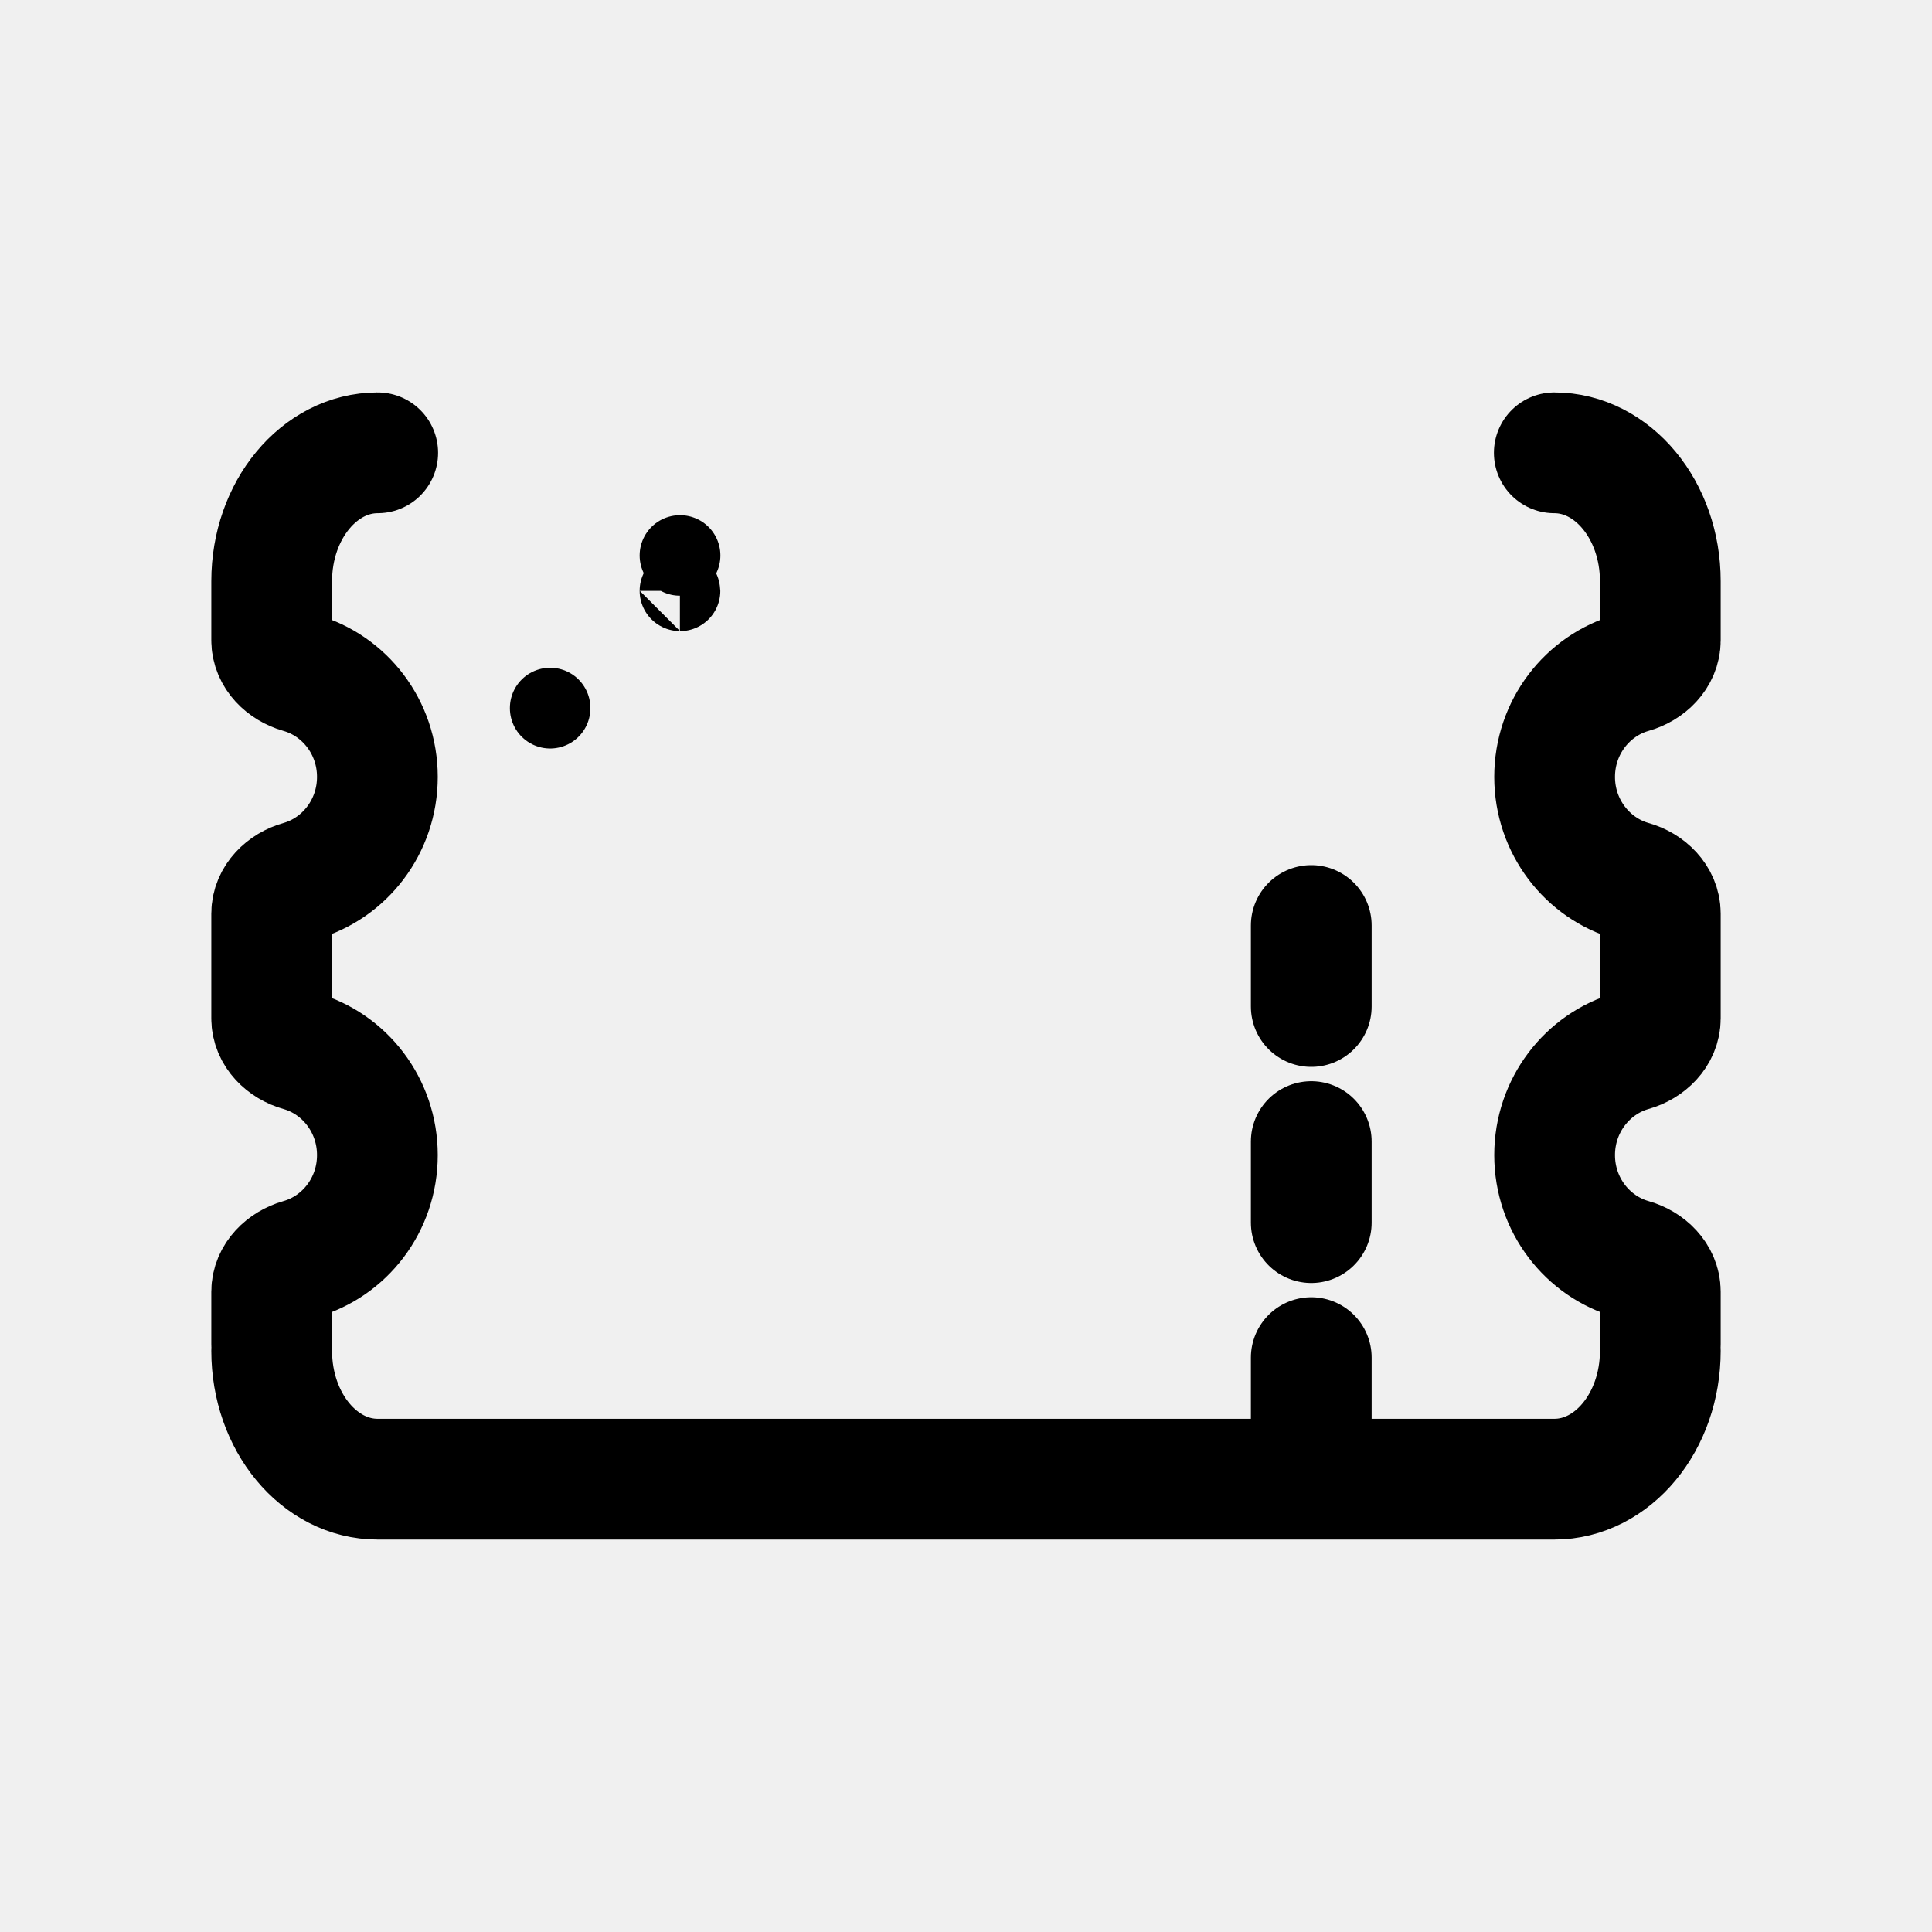
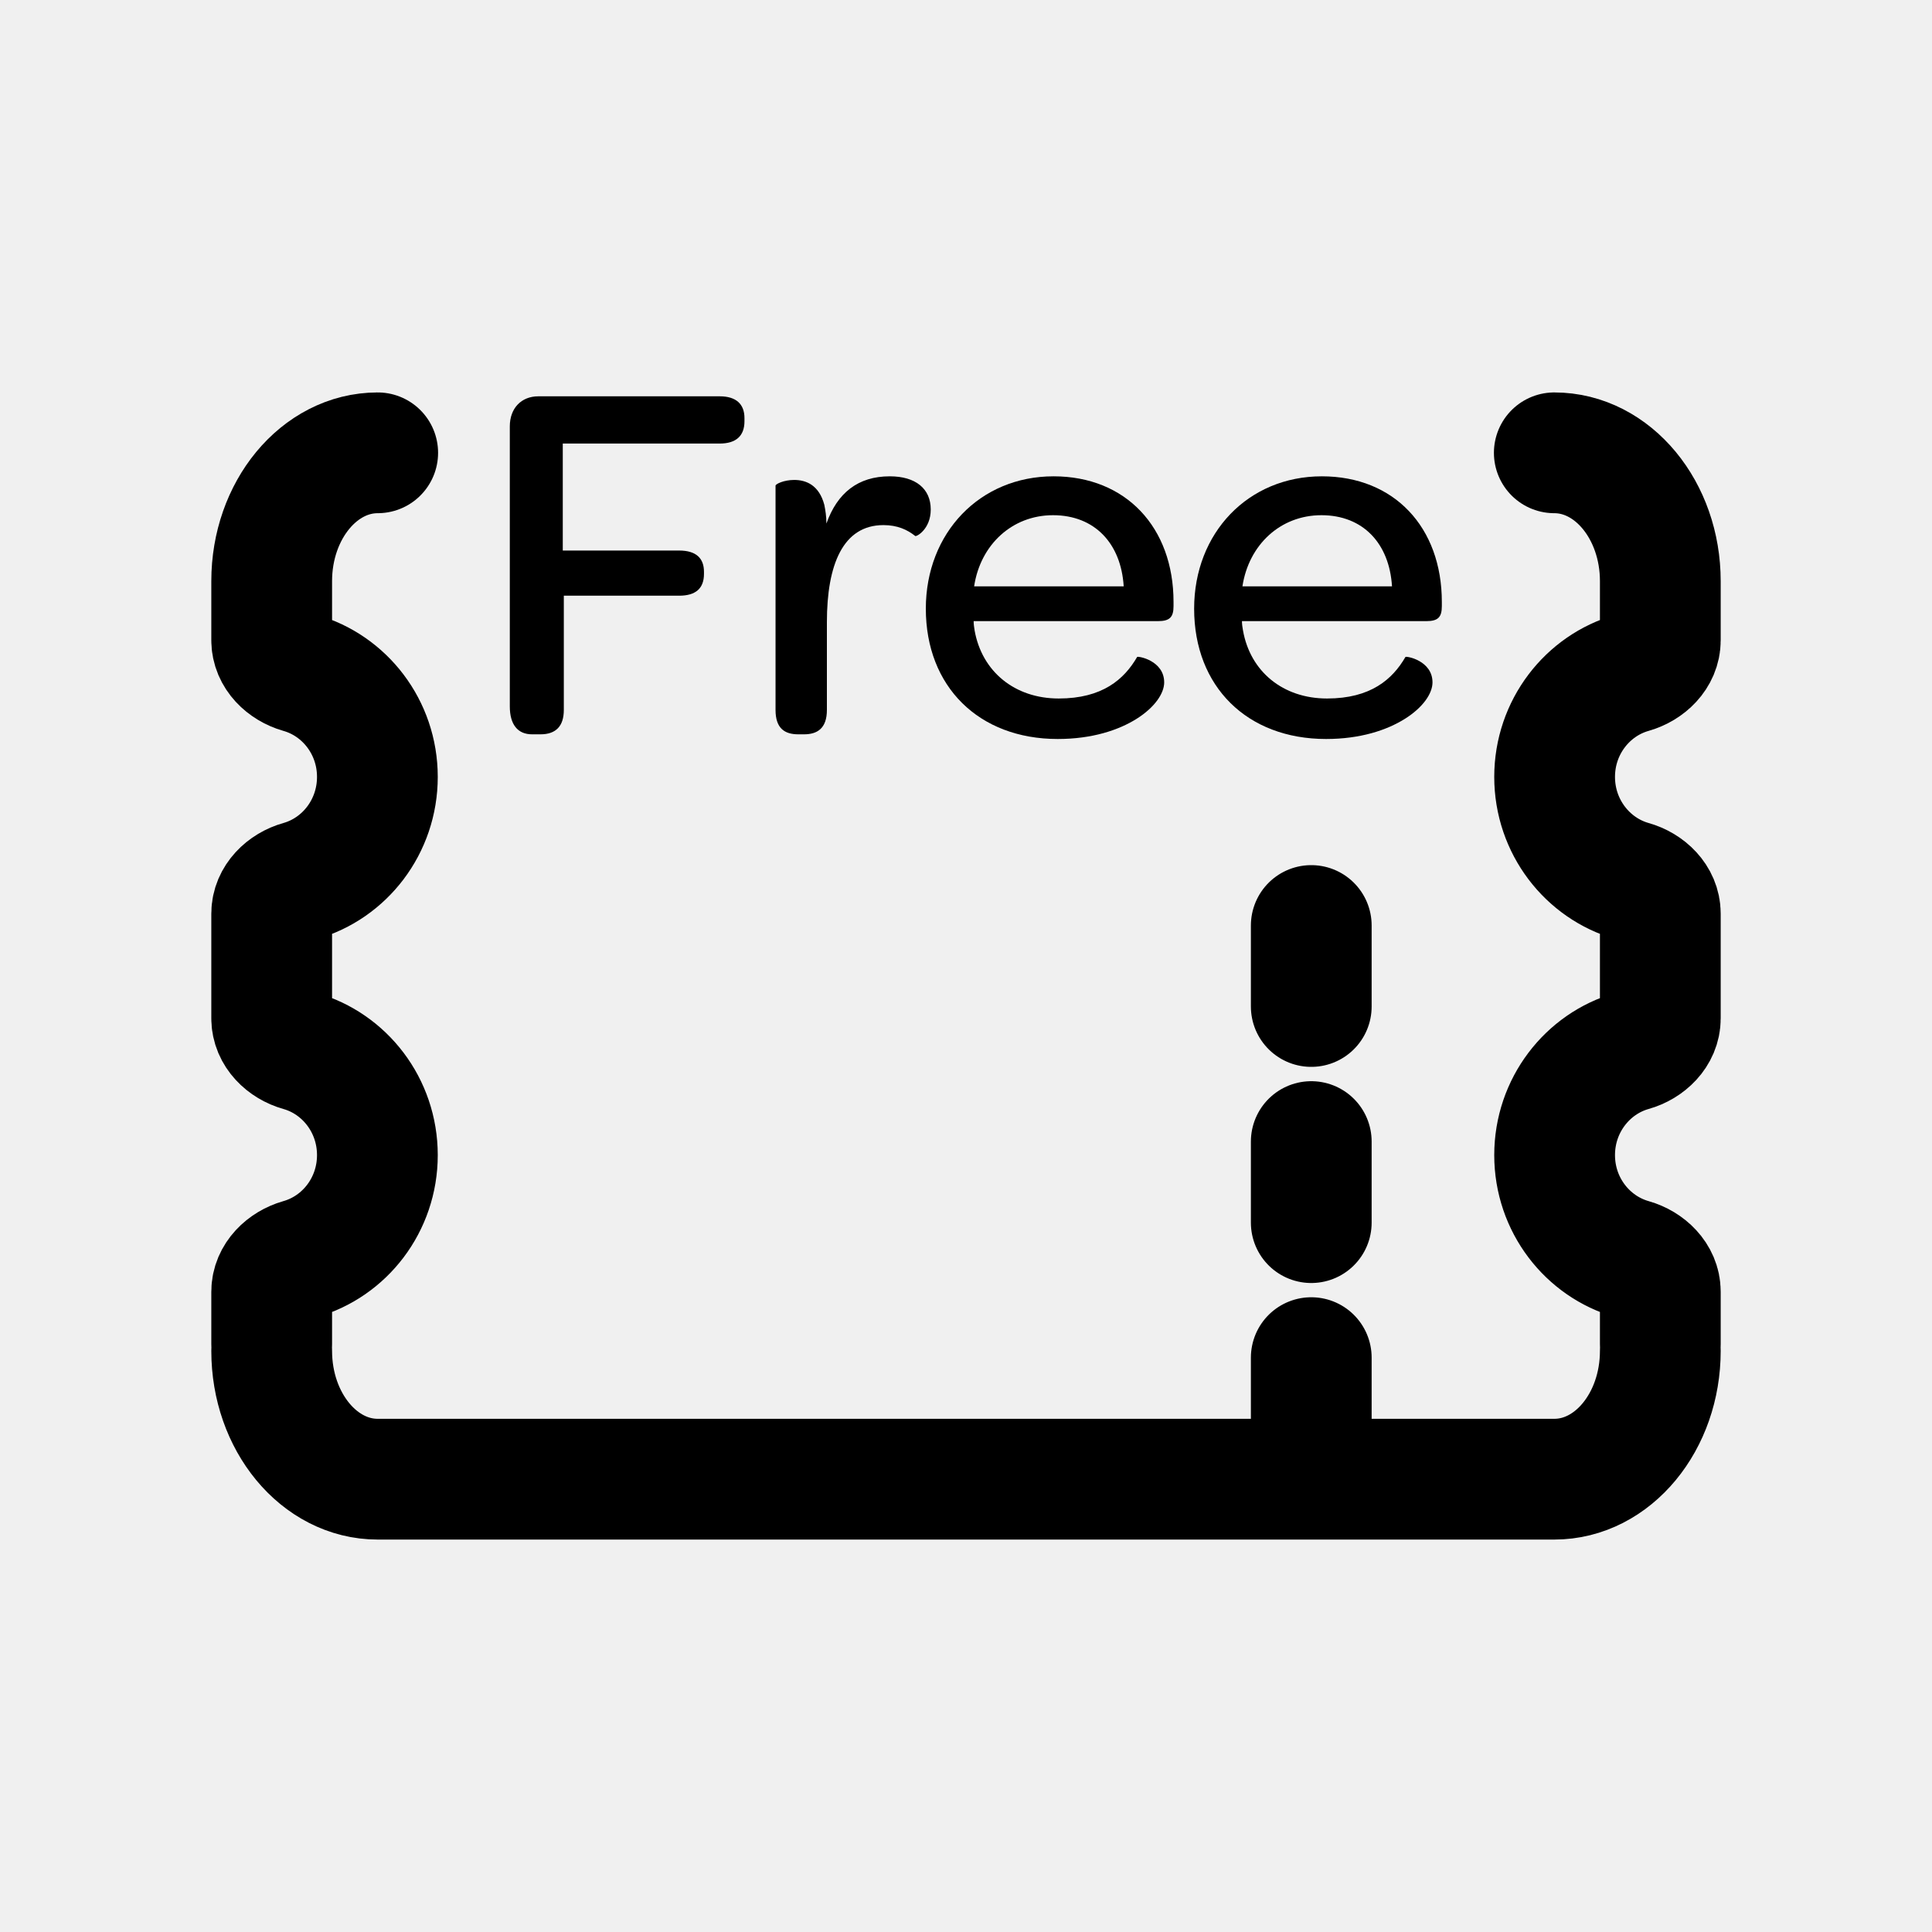
<svg xmlns="http://www.w3.org/2000/svg" width="24" height="24" viewBox="0 0 24 24" fill="none">
  <g id="Other=freebet, Size=24px, weight=regular">
    <path id="betslip" d="M20.625 16.781C20.625 17.662 20.035 18.375 19.308 18.375L5.672 18.375M19.308 5.625C20.035 5.625 20.625 6.339 20.625 7.219L20.625 7.954C20.625 8.15 20.463 8.304 20.274 8.358C19.72 8.515 19.312 9.034 19.312 9.651C19.312 10.268 19.72 10.788 20.274 10.945C20.463 10.998 20.625 11.153 20.625 11.349L20.625 12.651C20.625 12.847 20.463 13.002 20.274 13.055C19.72 13.212 19.312 13.732 19.312 14.349C19.312 14.966 19.72 15.485 20.274 15.642C20.463 15.696 20.625 15.85 20.625 16.046L20.625 16.697M3.375 16.781C3.375 17.662 3.965 18.375 4.692 18.375L5.995 18.375M4.692 5.625C3.965 5.625 3.375 6.339 3.375 7.219L3.375 7.954C3.375 8.15 3.537 8.304 3.726 8.358C4.281 8.515 4.688 9.034 4.688 9.651C4.688 10.268 4.281 10.788 3.726 10.945C3.537 10.998 3.375 11.153 3.375 11.349L3.375 12.651C3.375 12.847 3.537 13.002 3.726 13.055C4.281 13.212 4.688 13.732 4.688 14.349C4.688 14.966 4.281 15.485 3.726 15.642C3.537 15.696 3.375 15.85 3.375 16.046L3.375 16.697M16.289 17.872L16.289 16.865M16.289 15.188L16.289 14.181M16.289 12.503L16.289 11.497" stroke="black" stroke-width="1.5" stroke-linecap="round" stroke-linejoin="round" />
-     <path id="Free" d="M6.834 8.798C6.834 8.798 6.834 8.797 6.834 8.795L6.834 8.798ZM8.446 7.339C8.448 7.339 8.448 7.34 8.448 7.34L8.446 7.339ZM8.446 6.9C8.448 6.9 8.449 6.9 8.449 6.9L8.446 6.9Z" stroke="black" stroke-linecap="round" stroke-linejoin="round" />
+     <g id="Free">
+       <mask id="path-2-inside-1_7195_184" fill="white">
+         <path d="M6.333 8.774C6.333 9 6.43 9.122 6.61 9.122H6.714C6.907 9.122 7.004 9.019 7.004 8.819V7.4H8.436C8.642 7.4 8.745 7.31 8.745 7.129V7.103C8.745 6.936 8.649 6.839 8.436 6.839H6.991V5.51H8.939C9.145 5.51 9.248 5.414 9.248 5.233V5.194C9.248 5.02 9.145 4.923 8.939 4.923H6.688C6.475 4.923 6.333 5.072 6.333 5.297V8.774Z" />
+         <path d="M11.053 5.917C10.659 5.917 10.401 6.123 10.266 6.504C10.266 6.413 10.253 6.336 10.24 6.271C10.175 6.026 10.014 5.962 9.866 5.962C9.737 5.962 9.634 6.013 9.634 6.033V8.819C9.634 9.051 9.75 9.122 9.917 9.122H9.988C10.15 9.122 10.272 9.051 10.272 8.819V7.729C10.272 7.013 10.472 6.523 10.975 6.523C11.149 6.523 11.272 6.581 11.369 6.658C11.382 6.671 11.562 6.575 11.562 6.329C11.562 6.071 11.375 5.917 11.053 5.917Z" />
+         <path d="M11.501 7.561C11.501 8.529 12.159 9.18 13.139 9.18C13.565 9.18 13.894 9.071 14.12 8.929C14.345 8.787 14.462 8.613 14.462 8.477C14.462 8.206 14.139 8.148 14.126 8.161C13.965 8.439 13.694 8.677 13.152 8.677C12.604 8.677 12.198 8.342 12.107 7.832C12.101 7.794 12.095 7.755 12.095 7.716H14.384C14.533 7.716 14.578 7.665 14.578 7.529V7.478C14.578 6.549 13.984 5.917 13.088 5.917C12.172 5.917 11.501 6.62 11.501 7.561ZM13.959 7.284H12.101C12.178 6.768 12.572 6.4 13.081 6.4C13.597 6.4 13.926 6.749 13.959 7.284Z" />
+         <path d="M14.834 7.561C14.834 8.529 15.492 9.18 16.473 9.18C16.898 9.18 17.227 9.071 17.453 8.929C17.679 8.787 17.795 8.613 17.795 8.477C17.795 8.206 17.472 8.148 17.459 8.161C17.298 8.439 17.027 8.677 16.485 8.677C15.937 8.677 15.531 8.342 15.441 7.832C15.434 7.794 15.428 7.755 15.428 7.716H17.718C17.866 7.716 17.911 7.665 17.911 7.529V7.478C17.911 6.549 17.318 5.917 16.421 5.917C15.505 5.917 14.834 6.62 14.834 7.561ZM17.292 7.284H15.434C15.512 6.768 15.905 6.4 16.415 6.4C16.931 6.4 17.259 6.749 17.292 7.284Z" />
+       </mask>
+       <path d="M7.004 7.4V5.9C6.175 5.9 5.504 6.572 5.504 7.4H7.004ZM6.991 6.839H5.491C5.491 7.667 6.162 8.339 6.991 8.339V6.839ZM6.991 5.51V4.01C6.162 4.01 5.491 4.682 5.491 5.51H6.991ZM10.266 6.504H8.766C8.766 7.234 9.291 7.858 10.01 7.982C10.73 8.106 11.434 7.694 11.679 7.007L10.266 6.504ZM10.24 6.271L11.711 5.977C11.705 5.948 11.698 5.919 11.691 5.89L10.24 6.271ZM11.369 6.658L12.429 5.598C12.39 5.559 12.349 5.522 12.306 5.487L11.369 6.658ZM14.126 8.161L13.066 7.101C12.974 7.192 12.895 7.295 12.829 7.407L14.126 8.161ZM12.107 7.832L10.628 8.079C10.629 8.084 10.63 8.089 10.63 8.094L12.107 7.832ZM12.095 7.716V6.216C11.266 6.216 10.595 6.888 10.595 7.716H12.095ZM13.959 7.284V8.784C14.372 8.784 14.767 8.613 15.051 8.312C15.334 8.011 15.481 7.607 15.456 7.194L13.959 7.284ZM12.101 7.284L10.617 7.062C10.553 7.493 10.679 7.932 10.964 8.263C11.249 8.594 11.664 8.784 12.101 8.784V7.284ZM17.459 8.161L16.399 7.101C16.307 7.192 16.228 7.295 16.163 7.407L17.459 8.161ZM15.441 7.832L13.961 8.079C13.962 8.084 13.963 8.089 13.964 8.094L15.441 7.832ZM15.428 7.716V6.216C14.599 6.216 13.928 6.888 13.928 7.716H15.428ZM17.292 7.284V8.784C17.705 8.784 18.1 8.613 18.384 8.312C18.667 8.011 18.814 7.607 18.789 7.194L17.292 7.284ZM15.434 7.284L13.951 7.062C13.886 7.493 14.013 7.932 14.298 8.263C14.582 8.594 14.998 8.784 15.434 8.784V7.284ZM4.833 8.774C4.833 9.07 4.892 9.541 5.23 9.966C5.612 10.448 6.152 10.622 6.61 10.622V7.622C6.888 7.622 7.289 7.736 7.578 8.1C7.822 8.407 7.833 8.704 7.833 8.774H4.833ZM6.61 10.622H6.714V7.622H6.61V10.622ZM6.714 10.622C7.067 10.622 7.595 10.524 8.017 10.08C8.427 9.65 8.504 9.138 8.504 8.819H5.504C5.504 8.7 5.532 8.34 5.845 8.011C6.171 7.669 6.554 7.622 6.714 7.622V10.622ZM8.504 8.819V7.4H5.504V8.819H8.504ZM7.004 8.9H8.436V5.9H7.004V8.9ZM8.436 8.9C8.725 8.9 9.221 8.841 9.656 8.461C10.128 8.048 10.245 7.507 10.245 7.129H7.245C7.245 6.932 7.311 6.527 7.68 6.204C8.011 5.914 8.353 5.9 8.436 5.9V8.9ZM10.245 7.129V7.103H7.245V7.129H10.245ZM10.245 7.103C10.245 6.73 10.129 6.198 9.667 5.787C9.237 5.405 8.741 5.339 8.436 5.339V8.339C8.344 8.339 8.002 8.321 7.674 8.029C7.314 7.709 7.245 7.31 7.245 7.103H10.245ZM8.436 5.339H6.991V8.339H8.436V5.339ZM8.491 6.839V5.51H5.491V6.839H8.491ZM6.991 7.01H8.939V4.01H6.991V7.01ZM8.939 7.01C9.251 7.01 9.75 6.939 10.178 6.551C10.633 6.139 10.748 5.609 10.748 5.233H7.748C7.748 5.038 7.812 4.646 8.164 4.328C8.489 4.033 8.833 4.01 8.939 4.01V7.01ZM10.748 5.233V5.194H7.748V5.233H10.748ZM10.748 5.194C10.748 4.806 10.624 4.279 10.169 3.873C9.743 3.495 9.251 3.423 8.939 3.423V6.423C8.833 6.423 8.495 6.4 8.173 6.114C7.821 5.8 7.748 5.408 7.748 5.194H10.748ZM8.939 3.423H6.688V6.423H8.939V3.423ZM6.688 3.423C6.22 3.423 5.721 3.595 5.343 3.992C4.972 4.383 4.833 4.869 4.833 5.297H7.833C7.833 5.501 7.765 5.8 7.518 6.059C7.264 6.326 6.943 6.423 6.688 6.423V3.423ZM4.833 5.297V8.774H7.833V5.297H4.833ZM11.053 4.417C10.581 4.417 10.086 4.546 9.655 4.873C9.236 5.191 8.991 5.611 8.852 6.001L11.679 7.007C11.675 7.016 11.627 7.142 11.469 7.262C11.3 7.391 11.13 7.417 11.053 7.417V4.417ZM11.766 6.504C11.766 6.27 11.732 6.081 11.711 5.977L8.769 6.566C8.774 6.59 8.766 6.557 8.766 6.504H11.766ZM11.691 5.89C11.585 5.487 11.352 5.08 10.943 4.795C10.554 4.523 10.149 4.462 9.866 4.462V7.462C9.731 7.462 9.48 7.433 9.225 7.254C8.951 7.063 8.831 6.811 8.789 6.653L11.691 5.89ZM9.866 4.462C9.611 4.462 9.379 4.511 9.186 4.581C9.095 4.615 8.969 4.668 8.837 4.754C8.776 4.793 8.663 4.872 8.546 4.996C8.489 5.057 8.134 5.426 8.134 6.033H11.134C11.134 6.361 11.027 6.609 10.951 6.748C10.873 6.892 10.786 6.993 10.73 7.053C10.62 7.17 10.516 7.241 10.466 7.273C10.357 7.343 10.266 7.381 10.216 7.399C10.108 7.438 9.992 7.462 9.866 7.462V4.462ZM8.134 6.033V8.819H11.134V6.033H8.134ZM8.134 8.819C8.134 9.164 8.221 9.717 8.688 10.153C9.136 10.573 9.658 10.622 9.917 10.622V7.622C10.009 7.622 10.389 7.637 10.737 7.962C11.104 8.305 11.134 8.706 11.134 8.819H8.134ZM9.917 10.622H9.988V7.622H9.917V10.622ZM9.988 10.622C10.257 10.622 10.766 10.567 11.207 10.161C11.671 9.734 11.772 9.187 11.772 8.819H8.772C8.772 8.683 8.812 8.288 9.175 7.954C9.514 7.642 9.881 7.622 9.988 7.622V10.622ZM11.772 8.819V7.729H8.772V8.819H11.772ZM11.772 7.729C11.772 7.616 11.78 7.544 11.787 7.506C11.794 7.465 11.795 7.495 11.759 7.562C11.72 7.636 11.63 7.767 11.46 7.875C11.283 7.988 11.104 8.023 10.975 8.023V5.023C10.595 5.023 10.202 5.119 9.846 5.346C9.497 5.569 9.263 5.867 9.111 6.153C8.828 6.685 8.772 7.277 8.772 7.729H11.772ZM10.975 8.023C10.89 8.023 10.785 8.008 10.674 7.966C10.565 7.925 10.484 7.871 10.432 7.83L12.306 5.487C11.979 5.226 11.534 5.023 10.975 5.023V8.023ZM10.308 7.719C10.763 8.174 11.307 8.162 11.417 8.159C11.604 8.153 11.748 8.114 11.82 8.092C11.975 8.045 12.094 7.982 12.168 7.938C12.328 7.843 12.473 7.722 12.597 7.581C12.861 7.28 13.062 6.85 13.062 6.329H10.062C10.062 6.054 10.173 5.795 10.343 5.6C10.42 5.513 10.518 5.428 10.641 5.356C10.696 5.323 10.799 5.267 10.942 5.224C11.007 5.204 11.146 5.166 11.329 5.16C11.435 5.157 11.976 5.145 12.429 5.598L10.308 7.719ZM13.062 6.329C13.062 5.807 12.855 5.254 12.376 4.863C11.937 4.506 11.433 4.417 11.053 4.417V7.417C10.995 7.417 10.745 7.404 10.481 7.189C10.176 6.941 10.062 6.594 10.062 6.329H13.062ZM10.001 7.561C10.001 8.394 10.291 9.2 10.898 9.8C11.503 10.399 12.31 10.68 13.139 10.68V7.68C13.061 7.68 13.019 7.667 13.005 7.662C12.992 7.657 12.997 7.657 13.007 7.667C13.018 7.677 13.019 7.684 13.016 7.677C13.013 7.668 13.001 7.633 13.001 7.561H10.001ZM13.139 10.68C13.823 10.68 14.434 10.503 14.918 10.199L13.322 7.659C13.355 7.638 13.307 7.68 13.139 7.68V10.68ZM14.918 10.199C15.307 9.954 15.962 9.385 15.962 8.477H12.962C12.962 8.129 13.101 7.902 13.165 7.815C13.239 7.714 13.304 7.67 13.322 7.659L14.918 10.199ZM15.962 8.477C15.962 7.62 15.407 7.118 15.04 6.909C14.861 6.807 14.686 6.746 14.541 6.71C14.47 6.693 14.379 6.675 14.275 6.666C14.229 6.662 14.138 6.655 14.026 6.663C13.973 6.667 13.87 6.677 13.746 6.71C13.667 6.73 13.351 6.815 13.066 7.101L15.187 9.222C14.902 9.507 14.587 9.591 14.51 9.611C14.388 9.643 14.289 9.652 14.238 9.656C14.132 9.663 14.05 9.657 14.013 9.654C13.93 9.647 13.866 9.633 13.827 9.624C13.746 9.604 13.654 9.572 13.557 9.517C13.355 9.402 12.962 9.064 12.962 8.477H15.962ZM12.829 7.407C12.84 7.389 12.893 7.308 13.004 7.241C13.12 7.171 13.195 7.177 13.152 7.177V10.177C13.651 10.177 14.133 10.065 14.56 9.806C14.982 9.55 15.251 9.21 15.423 8.915L12.829 7.407ZM13.152 7.177C13.189 7.177 13.293 7.192 13.405 7.282C13.518 7.374 13.57 7.49 13.584 7.571L10.63 8.094C10.854 9.358 11.916 10.177 13.152 10.177V7.177ZM13.587 7.586C13.586 7.581 13.586 7.578 13.585 7.575C13.585 7.572 13.585 7.572 13.585 7.572C13.585 7.572 13.585 7.573 13.585 7.576C13.586 7.579 13.586 7.583 13.587 7.588C13.589 7.608 13.595 7.654 13.595 7.716H10.595C10.595 7.9 10.625 8.062 10.628 8.079L13.587 7.586ZM12.095 9.216H14.384V6.216H12.095V9.216ZM14.384 9.216C14.553 9.216 15.127 9.204 15.597 8.734C16.07 8.261 16.078 7.684 16.078 7.529H13.078C13.078 7.51 13.062 7.026 13.476 6.613C13.887 6.202 14.364 6.216 14.384 6.216V9.216ZM16.078 7.529V7.478H13.078V7.529H16.078ZM16.078 7.478C16.078 6.692 15.822 5.911 15.257 5.316C14.684 4.713 13.903 4.417 13.088 4.417V7.417C13.135 7.417 13.146 7.425 13.135 7.42C13.129 7.418 13.121 7.413 13.11 7.406C13.1 7.399 13.09 7.391 13.082 7.382C13.063 7.362 13.06 7.35 13.063 7.358C13.066 7.368 13.078 7.405 13.078 7.478H16.078ZM13.088 4.417C11.289 4.417 10.001 5.847 10.001 7.561H13.001C13.001 7.505 13.011 7.469 13.018 7.451C13.025 7.433 13.032 7.426 13.032 7.426C13.033 7.425 13.033 7.425 13.035 7.424C13.037 7.423 13.053 7.417 13.088 7.417V4.417ZM13.959 5.784H12.101V8.784H13.959V5.784ZM13.584 7.507C13.575 7.568 13.539 7.667 13.439 7.758C13.335 7.852 13.201 7.9 13.081 7.9V4.9C11.757 4.9 10.794 5.885 10.617 7.062L13.584 7.507ZM13.081 7.9C12.985 7.9 12.793 7.858 12.63 7.691C12.478 7.536 12.462 7.389 12.461 7.374L15.456 7.194C15.423 6.643 15.226 6.055 14.773 5.592C14.308 5.117 13.694 4.9 13.081 4.9V7.9ZM13.334 7.561C13.334 8.394 13.624 9.2 14.231 9.8C14.836 10.399 15.644 10.68 16.473 10.68V7.68C16.394 7.68 16.352 7.667 16.338 7.662C16.325 7.657 16.33 7.657 16.34 7.667C16.351 7.677 16.353 7.684 16.35 7.677C16.346 7.668 16.334 7.633 16.334 7.561H13.334ZM16.473 10.68C17.157 10.68 17.767 10.503 18.251 10.199L16.655 7.659C16.688 7.638 16.64 7.68 16.473 7.68V10.68ZM18.251 10.199C18.64 9.954 19.295 9.385 19.295 8.477H16.295C16.295 8.129 16.434 7.902 16.498 7.815C16.572 7.714 16.638 7.67 16.655 7.659L18.251 10.199ZM19.295 8.477C19.295 7.62 18.741 7.118 18.373 6.909C18.194 6.807 18.02 6.746 17.875 6.71C17.803 6.693 17.712 6.675 17.609 6.666C17.562 6.662 17.472 6.655 17.36 6.663C17.306 6.667 17.204 6.677 17.08 6.71C17.001 6.73 16.685 6.815 16.399 7.101L18.52 9.222C18.235 9.507 17.921 9.591 17.843 9.611C17.721 9.643 17.622 9.652 17.571 9.656C17.465 9.663 17.383 9.657 17.346 9.654C17.263 9.647 17.199 9.633 17.16 9.624C17.079 9.604 16.988 9.572 16.891 9.517C16.688 9.402 16.295 9.064 16.295 8.477H19.295ZM16.163 7.407C16.173 7.389 16.226 7.308 16.338 7.241C16.453 7.171 16.528 7.177 16.485 7.177V10.177C16.985 10.177 17.466 10.065 17.893 9.806C18.316 9.55 18.585 9.21 18.756 8.915L16.163 7.407ZM16.485 7.177C16.523 7.177 16.627 7.192 16.738 7.282C16.851 7.374 16.903 7.49 16.918 7.571L13.964 8.094C14.188 9.358 15.249 10.177 16.485 10.177V7.177ZM16.92 7.586C16.919 7.581 16.919 7.578 16.919 7.575C16.918 7.572 16.918 7.572 16.918 7.572C16.918 7.572 16.918 7.573 16.919 7.576C16.919 7.579 16.919 7.583 16.92 7.588C16.923 7.608 16.928 7.654 16.928 7.716H13.928C13.928 7.9 13.958 8.062 13.961 8.079L16.92 7.586ZM15.428 9.216H17.718V6.216H15.428V9.216ZM17.718 9.216C17.886 9.216 18.46 9.204 18.93 8.734C19.404 8.261 19.411 7.684 19.411 7.529H16.411C16.411 7.51 16.396 7.026 16.809 6.613C17.22 6.202 17.697 6.216 17.718 6.216V9.216ZM19.411 7.529V7.478H16.411V7.529H19.411ZM19.411 7.478C19.411 6.692 19.155 5.911 18.59 5.316C18.017 4.713 17.236 4.417 16.421 4.417V7.417C16.468 7.417 16.48 7.425 16.468 7.42C16.462 7.418 16.454 7.413 16.444 7.406C16.433 7.399 16.423 7.391 16.415 7.382C16.396 7.362 16.393 7.35 16.396 7.358C16.399 7.368 16.411 7.405 16.411 7.478H19.411ZM16.421 4.417C14.622 4.417 13.334 5.847 13.334 7.561H16.334C16.334 7.505 16.344 7.469 16.351 7.451C16.358 7.433 16.365 7.426 16.366 7.426C16.366 7.425 16.366 7.425 16.368 7.424C16.37 7.423 16.386 7.417 16.421 7.417V4.417ZM17.292 5.784H15.434V8.784H17.292V5.784ZM16.918 7.507C16.909 7.568 16.872 7.667 16.772 7.758C16.668 7.852 16.534 7.9 16.415 7.9V4.9C15.09 4.9 14.127 5.885 13.951 7.062L16.918 7.507ZM16.415 7.9C16.318 7.9 16.127 7.858 15.963 7.691C15.811 7.536 15.795 7.389 15.794 7.374L18.789 7.194C18.756 6.643 18.559 6.055 18.106 5.592C17.641 5.117 17.027 4.9 16.415 4.9V7.9Z" fill="black" mask="url(#path-2-inside-1_7195_184)" />
+     </g>
  </g>
</svg>
